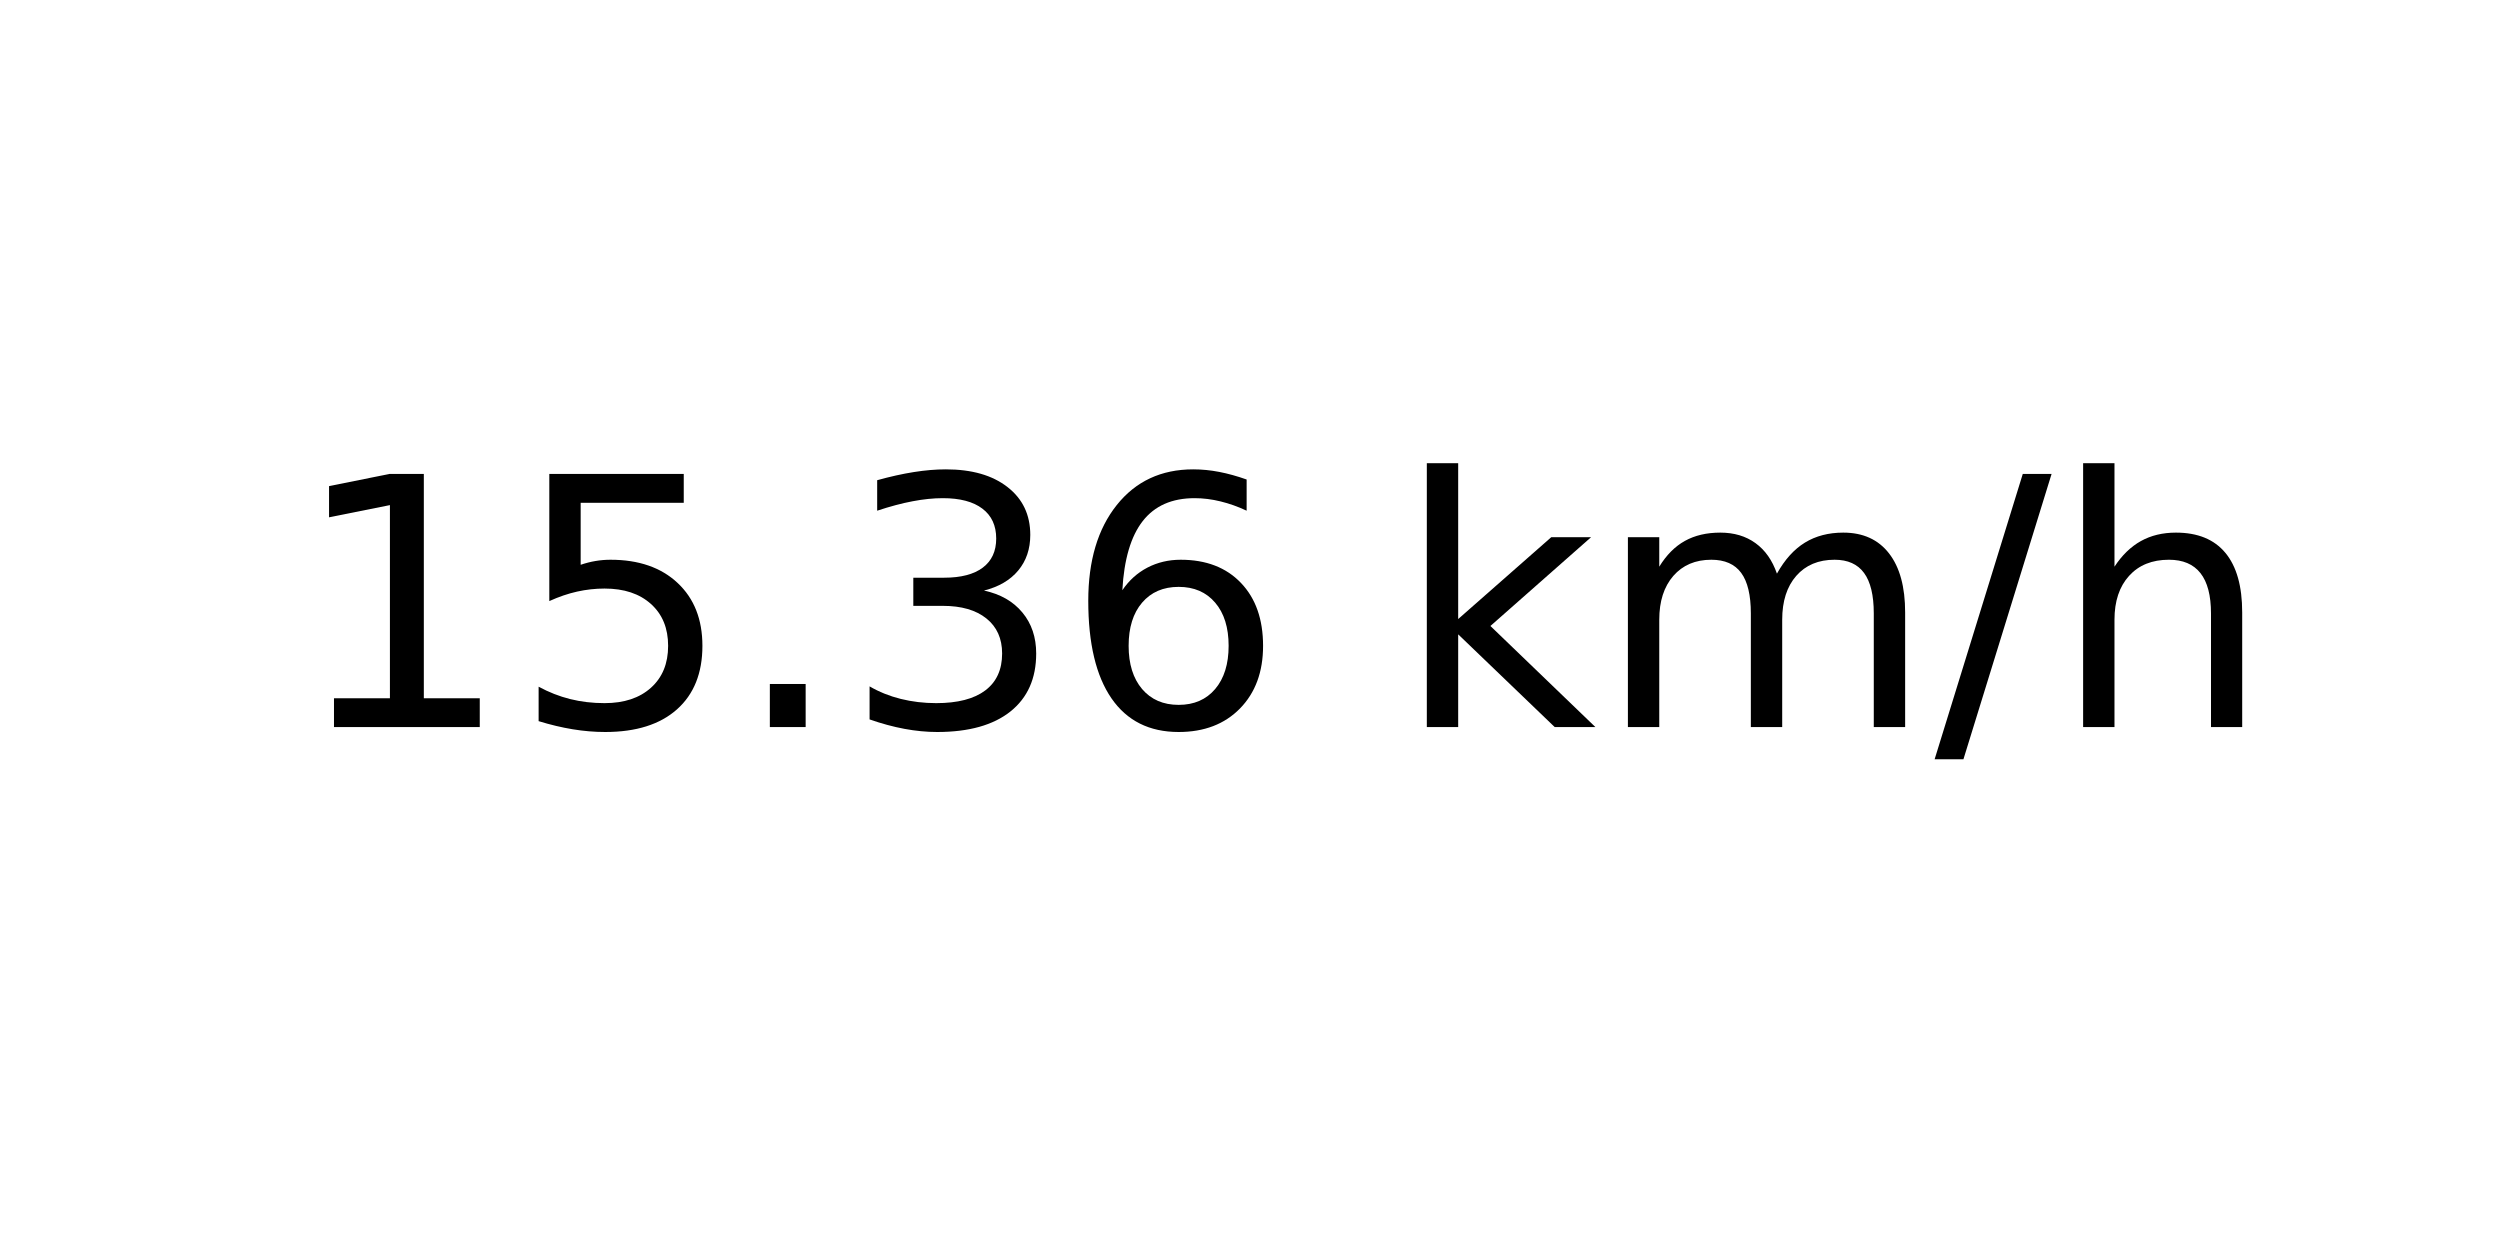
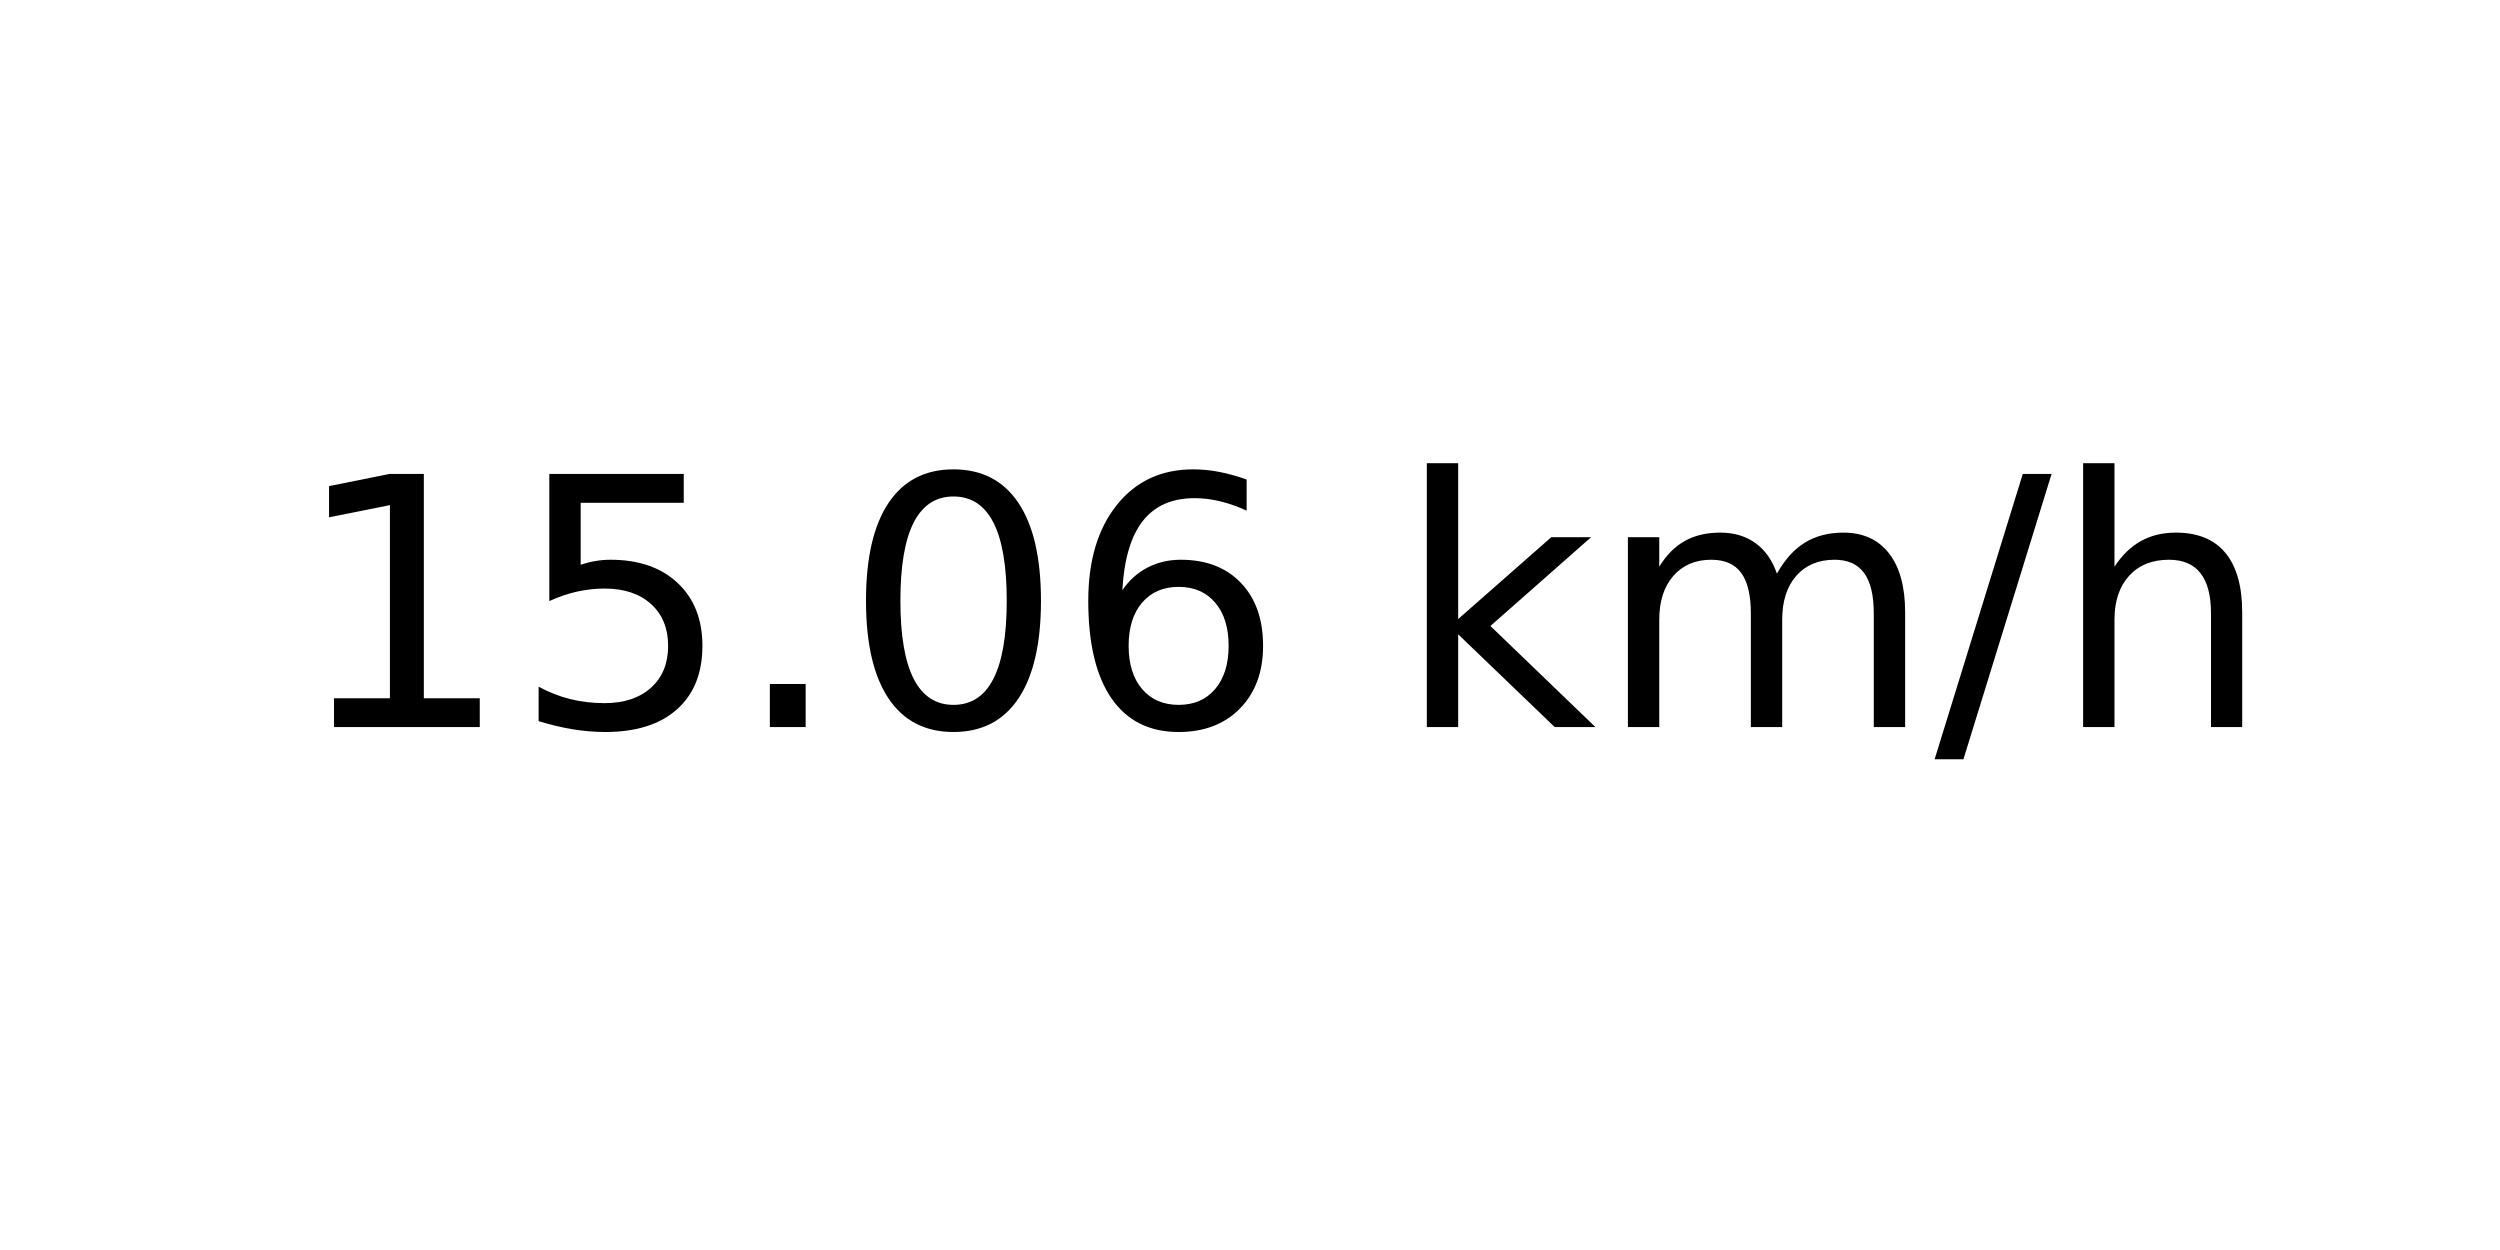
<svg xmlns="http://www.w3.org/2000/svg" xmlns:xlink="http://www.w3.org/1999/xlink" width="72pt" height="36pt" viewBox="0 0 72 36" version="1.1">
  <defs>
    <style type="text/css">*{stroke-linejoin: round; stroke-linecap: butt}</style>
  </defs>
  <g id="figure_1">
    <g id="axes_1">
      <g id="text_1">
        <g transform="translate(8.378125 20.93937) scale(0.1 -0.1)">
          <defs>
            <path id="DejaVuSans-31" d="M 794 531  L 1825 531  L 1825 4091  L 703 3866  L 703 4441  L 1819 4666  L 2450 4666  L 2450 531  L 3481 531  L 3481 0  L 794 0  L 794 531  z " transform="scale(0.015625)" />
            <path id="DejaVuSans-35" d="M 691 4666  L 3169 4666  L 3169 4134  L 1269 4134  L 1269 2991  Q 1406 3038 1543 3061  Q 1681 3084 1819 3084  Q 2600 3084 3056 2656  Q 3513 2228 3513 1497  Q 3513 744 3044 326  Q 2575 -91 1722 -91  Q 1428 -91 1123 -41  Q 819 9 494 109  L 494 744  Q 775 591 1075 516  Q 1375 441 1709 441  Q 2250 441 2565 725  Q 2881 1009 2881 1497  Q 2881 1984 2565 2268  Q 2250 2553 1709 2553  Q 1456 2553 1204 2497  Q 953 2441 691 2322  L 691 4666  z " transform="scale(0.015625)" />
            <path id="DejaVuSans-2e" d="M 684 794  L 1344 794  L 1344 0  L 684 0  L 684 794  z " transform="scale(0.015625)" />
-             <path id="DejaVuSans-33" d="M 2597 2516  Q 3050 2419 3304 2112  Q 3559 1806 3559 1356  Q 3559 666 3084 287  Q 2609 -91 1734 -91  Q 1441 -91 1130 -33  Q 819 25 488 141  L 488 750  Q 750 597 1062 519  Q 1375 441 1716 441  Q 2309 441 2620 675  Q 2931 909 2931 1356  Q 2931 1769 2642 2001  Q 2353 2234 1838 2234  L 1294 2234  L 1294 2753  L 1863 2753  Q 2328 2753 2575 2939  Q 2822 3125 2822 3475  Q 2822 3834 2567 4026  Q 2313 4219 1838 4219  Q 1578 4219 1281 4162  Q 984 4106 628 3988  L 628 4550  Q 988 4650 1302 4700  Q 1616 4750 1894 4750  Q 2613 4750 3031 4423  Q 3450 4097 3450 3541  Q 3450 3153 3228 2886  Q 3006 2619 2597 2516  z " transform="scale(0.015625)" />
+             <path id="DejaVuSans-30" d="M 2034 4250  Q 1547 4250 1301 3770  Q 1056 3291 1056 2328  Q 1056 1369 1301 889  Q 1547 409 2034 409  Q 2525 409 2770 889  Q 3016 1369 3016 2328  Q 3016 3291 2770 3770  Q 2525 4250 2034 4250  z M 2034 4750  Q 2819 4750 3233 4129  Q 3647 3509 3647 2328  Q 3647 1150 3233 529  Q 2819 -91 2034 -91  Q 1250 -91 836 529  Q 422 1150 422 2328  Q 422 3509 836 4129  Q 1250 4750 2034 4750  z " transform="scale(0.015625)" />
            <path id="DejaVuSans-36" d="M 2113 2584  Q 1688 2584 1439 2293  Q 1191 2003 1191 1497  Q 1191 994 1439 701  Q 1688 409 2113 409  Q 2538 409 2786 701  Q 3034 994 3034 1497  Q 3034 2003 2786 2293  Q 2538 2584 2113 2584  z M 3366 4563  L 3366 3988  Q 3128 4100 2886 4159  Q 2644 4219 2406 4219  Q 1781 4219 1451 3797  Q 1122 3375 1075 2522  Q 1259 2794 1537 2939  Q 1816 3084 2150 3084  Q 2853 3084 3261 2657  Q 3669 2231 3669 1497  Q 3669 778 3244 343  Q 2819 -91 2113 -91  Q 1303 -91 875 529  Q 447 1150 447 2328  Q 447 3434 972 4092  Q 1497 4750 2381 4750  Q 2619 4750 2861 4703  Q 3103 4656 3366 4563  z " transform="scale(0.015625)" />
            <path id="DejaVuSans-20" transform="scale(0.015625)" />
            <path id="DejaVuSans-6b" d="M 581 4863  L 1159 4863  L 1159 1991  L 2875 3500  L 3609 3500  L 1753 1863  L 3688 0  L 2938 0  L 1159 1709  L 1159 0  L 581 0  L 581 4863  z " transform="scale(0.015625)" />
            <path id="DejaVuSans-6d" d="M 3328 2828  Q 3544 3216 3844 3400  Q 4144 3584 4550 3584  Q 5097 3584 5394 3201  Q 5691 2819 5691 2113  L 5691 0  L 5113 0  L 5113 2094  Q 5113 2597 4934 2840  Q 4756 3084 4391 3084  Q 3944 3084 3684 2787  Q 3425 2491 3425 1978  L 3425 0  L 2847 0  L 2847 2094  Q 2847 2600 2669 2842  Q 2491 3084 2119 3084  Q 1678 3084 1418 2786  Q 1159 2488 1159 1978  L 1159 0  L 581 0  L 581 3500  L 1159 3500  L 1159 2956  Q 1356 3278 1631 3431  Q 1906 3584 2284 3584  Q 2666 3584 2933 3390  Q 3200 3197 3328 2828  z " transform="scale(0.015625)" />
            <path id="DejaVuSans-2f" d="M 1625 4666  L 2156 4666  L 531 -594  L 0 -594  L 1625 4666  z " transform="scale(0.015625)" />
            <path id="DejaVuSans-68" d="M 3513 2113  L 3513 0  L 2938 0  L 2938 2094  Q 2938 2591 2744 2837  Q 2550 3084 2163 3084  Q 1697 3084 1428 2787  Q 1159 2491 1159 1978  L 1159 0  L 581 0  L 581 4863  L 1159 4863  L 1159 2956  Q 1366 3272 1645 3428  Q 1925 3584 2291 3584  Q 2894 3584 3203 3211  Q 3513 2838 3513 2113  z " transform="scale(0.015625)" />
          </defs>
          <use xlink:href="#DejaVuSans-31" />
          <use xlink:href="#DejaVuSans-35" x="63.623" />
          <use xlink:href="#DejaVuSans-2e" x="127.246" />
-           <use xlink:href="#DejaVuSans-33" x="159.033" />
+           <use xlink:href="#DejaVuSans-30" x="159.033" />
          <use xlink:href="#DejaVuSans-36" x="222.656" />
          <use xlink:href="#DejaVuSans-20" x="286.279" />
          <use xlink:href="#DejaVuSans-6b" x="318.066" />
          <use xlink:href="#DejaVuSans-6d" x="375.977" />
          <use xlink:href="#DejaVuSans-2f" x="473.389" />
          <use xlink:href="#DejaVuSans-68" x="507.08" />
        </g>
      </g>
    </g>
  </g>
</svg>
